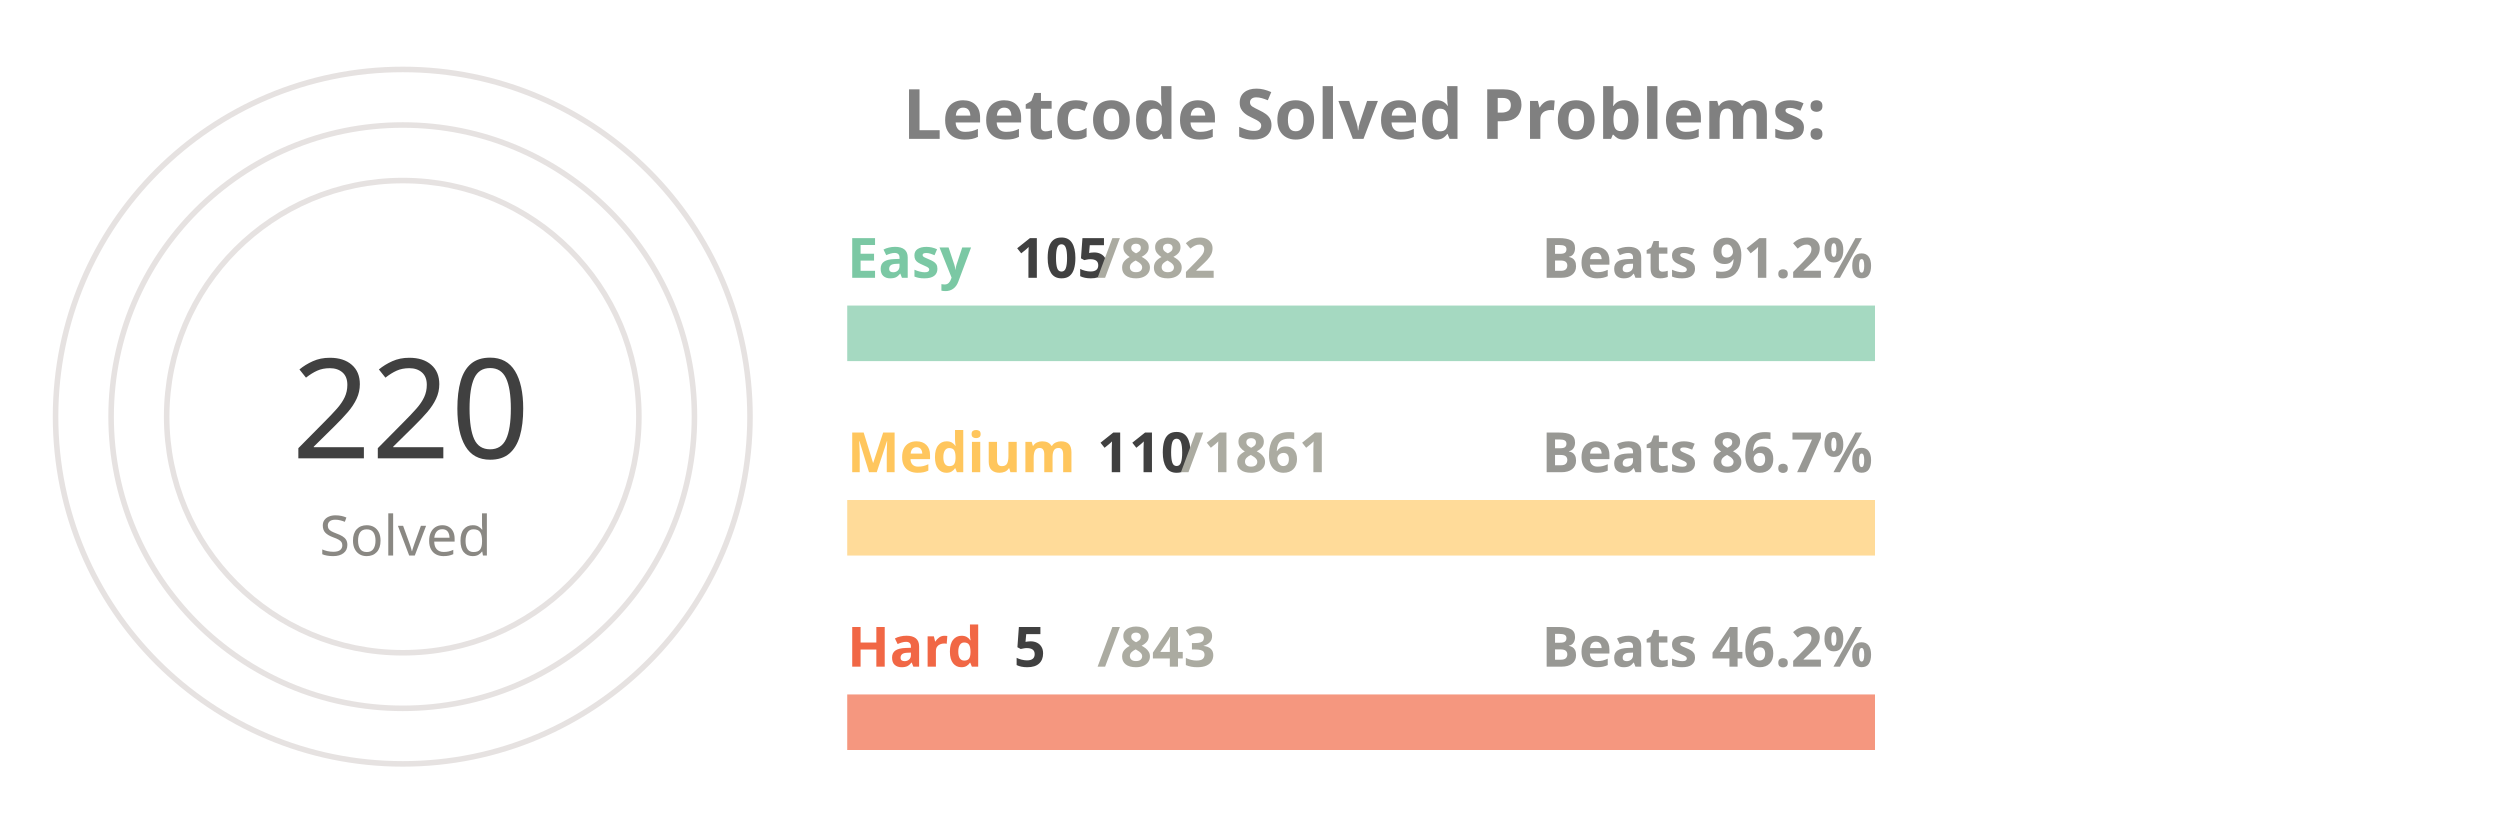
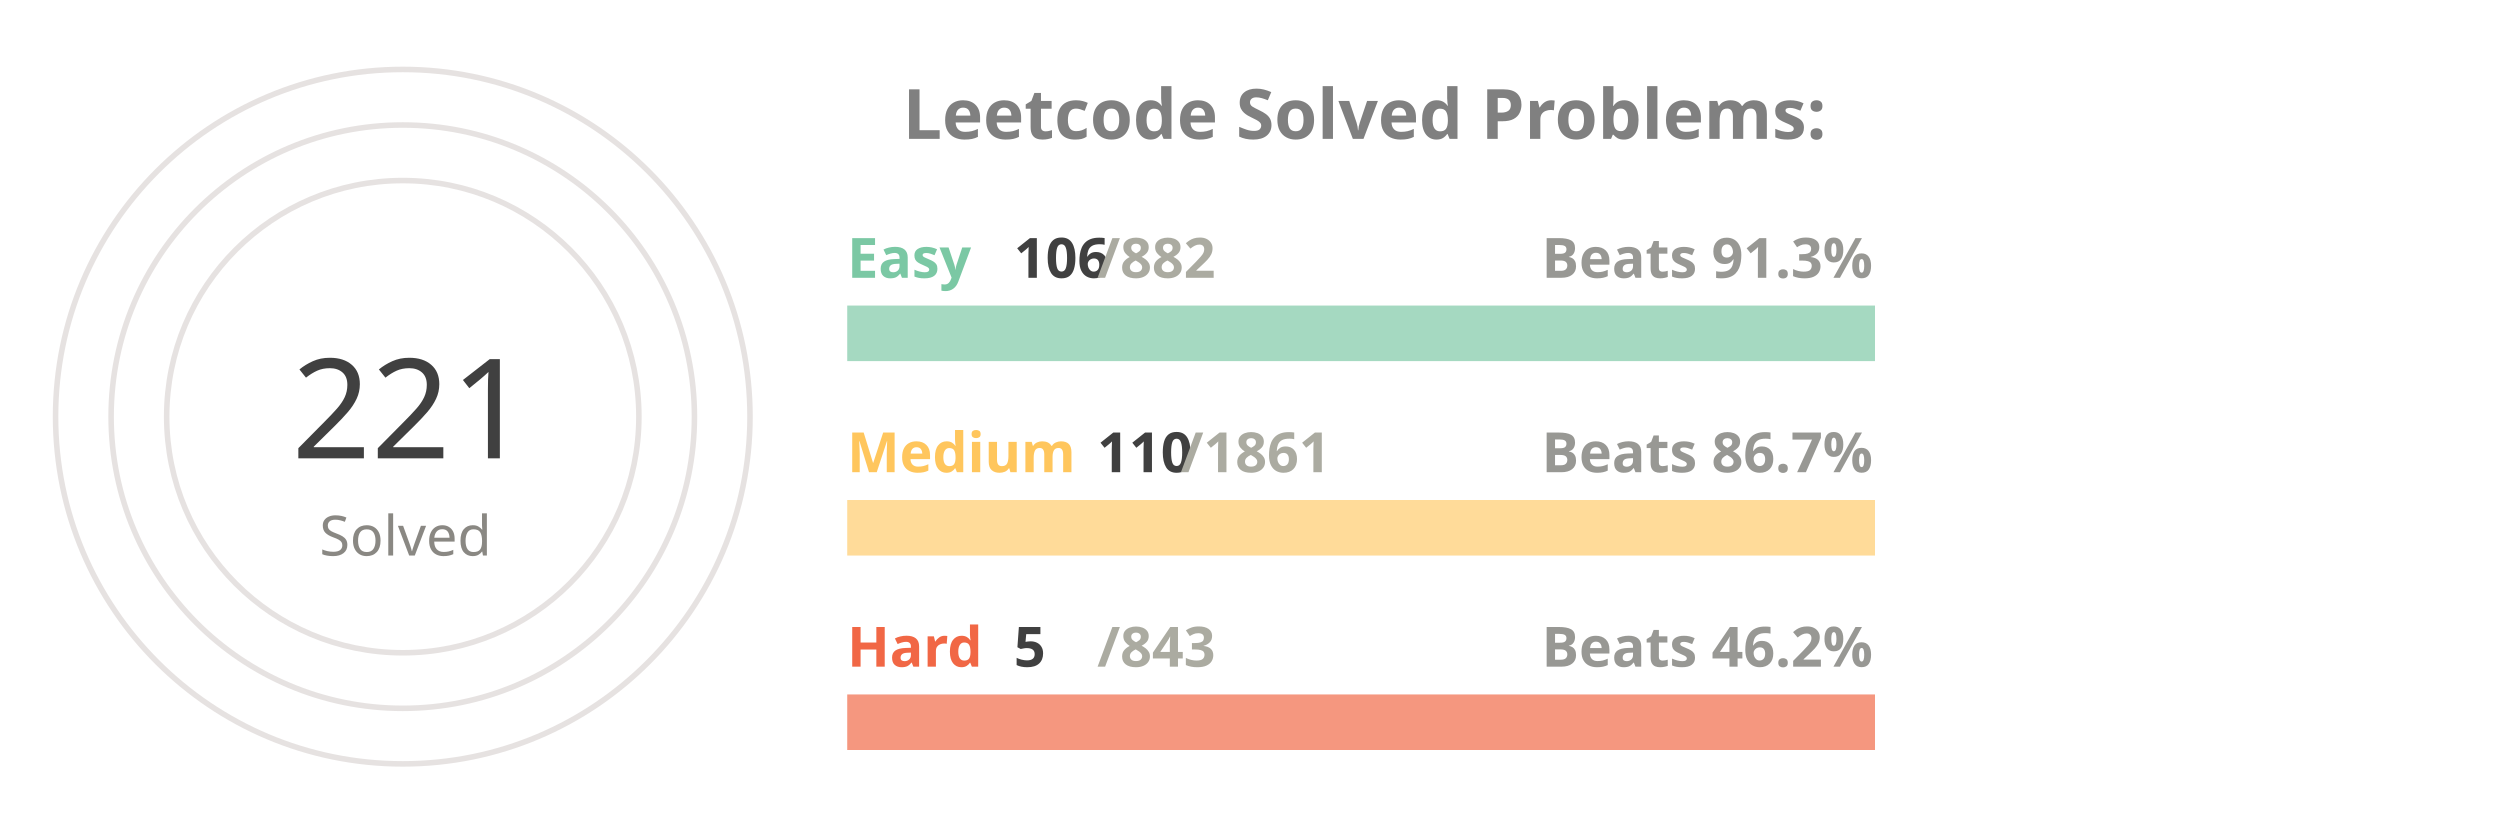
<svg xmlns="http://www.w3.org/2000/svg" viewBox="0 0 650 300" height="200px" width="600px">
  <style>
.label {
	font: bold 25px sans-serif;
	color: #404040;
	-webkit-text-stroke: 1px white;
  }
.name {
	font: bold 20px sans-serif;
	color: #404040;
  }

.line {
	stroke-dasharray: 1000;
	stroke-dashoffset: 1000;
	animation: dash 3.5s ease-in-out forwards;	
	animation-iteration-count: infinite;
	animation-direction: alternate-reverse;
}

.totalSum {
	font: 50px sans-serif;
}

.totalSumLabel {
	font: 20px sans-serif;
}

.path {
	stroke-dasharray: 1000;
	stroke-dashoffset: 1000;
	animation: dash 3.5s ease-in-out forwards;	
	animation-iteration-count: infinite;
	animation-direction: alternate-reverse;
}
  
@keyframes dash {
	to {
		stroke-dashoffset: 0;
	}
}

</style>
  <g stroke="#E6E2E1" fill="none" stroke-width="2">
    <circle cx="20" cy="150" r="125" />
    <circle cx="20" cy="150" r="105" />
    <circle cx="20" cy="150" r="85" />
  </g>
  <g fill="none" stroke-width="20">
    <line x1="180" y1="120" x2="550" y2="120" stroke="#a5d9c1" />
    <line x1="180" y1="190" x2="550" y2="190" stroke="#ffdb99" />
    <line x1="180" y1="260" x2="550" y2="260" stroke="#f5977f" />
  </g>
  <g fill="none" stroke-width="20" class="line">
    <line x1="180" y1="120" x2="224" y2="120" stroke="#7BC8A4" />
    <line x1="180" y1="190" x2="201" y2="190" stroke="#FFC65D" />
    <line x1="180" y1="260" x2="182" y2="260" stroke="#F16745" />
  </g>
  <g fill="none" stroke-width="20" stroke-linecap="round" class="path">
-     <path d="M 20 25 A 125 125 45 0 1 98 52" stroke="#7BC8A4" />
+     <path d="M 20 25 A 125 125 45 0 1 105 58" stroke="#7BC8A4" />
    <path d="M 20 45 A 105 105 45 0 1 52 50" stroke="#FFC65D" />
    <path d="M 20 65 A 85 85 45 0 1 20 65" stroke="#F16745" />
  </g>
  <g class="name">
    <text x="180" y="100" fill="#7BC8A4">Easy</text>
-     <text x="240" y="100" fill="#404040">105</text>
+     <text x="240" y="100" fill="#404040">106</text>
    <text x="270" y="100" fill="#ABABA1">/882</text>
-     <text x="430" y="100" fill="#989894">Beats 91.2%</text>
+     <text x="430" y="100" fill="#989894">Beats 91.3%</text>
    <text x="180" y="170" fill="#FFC65D">Medium</text>
    <text x="270" y="170" fill="#404040">110</text>
    <text x="300" y="170" fill="#ABABA1">/1861</text>
    <text x="430" y="170" fill="#989894">Beats 86.7%</text>
    <text x="180" y="240" fill="#F16745">Hard</text>
    <text x="240" y="240" fill="#404040">5</text>
    <text x="270" y="240" fill="#ABABA1">/843</text>
    <text x="430" y="240" fill="#989894">Beats 46.2%</text>
  </g>
  <g>
-     <text x="-20" y="165" fill="#404040" class="totalSum">220</text>
+     <text x="-20" y="165" fill="#404040" class="totalSum">221</text>
    <text x="-10" y="200" fill="#8A8883" class="totalSumLabel">Solved</text>
  </g>
  <g class="label">
    <text x="200" y="50" fill="gray">Leetcode Solved Problems:</text>
  </g>
</svg>
